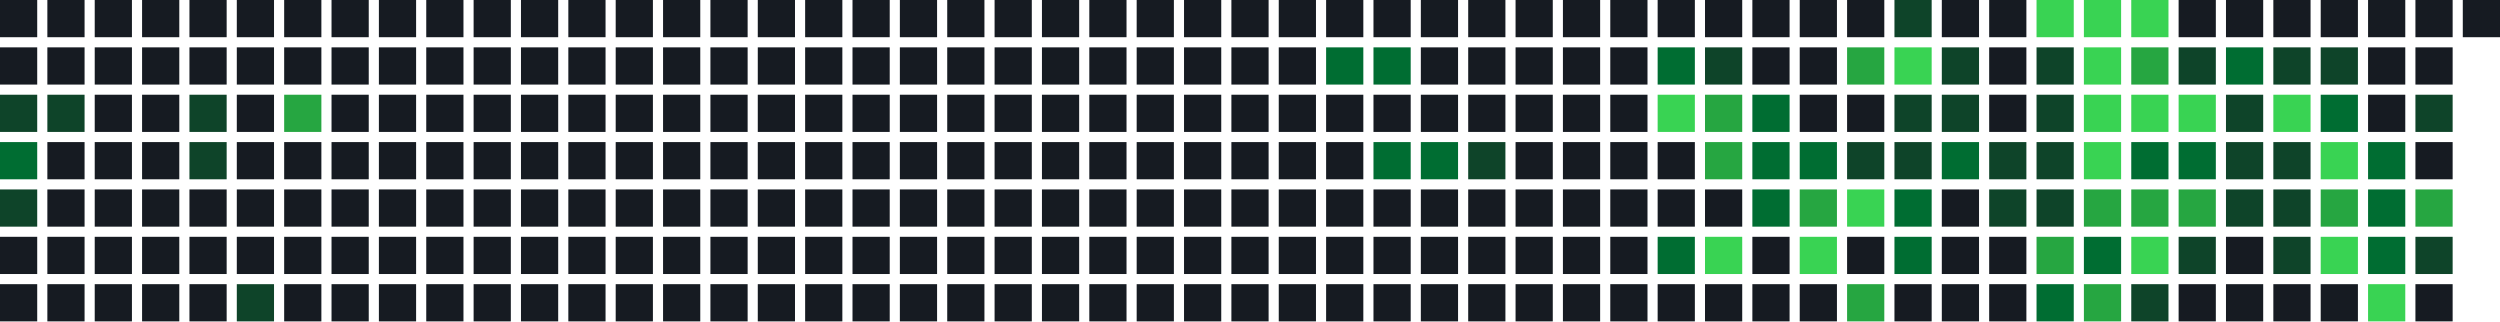
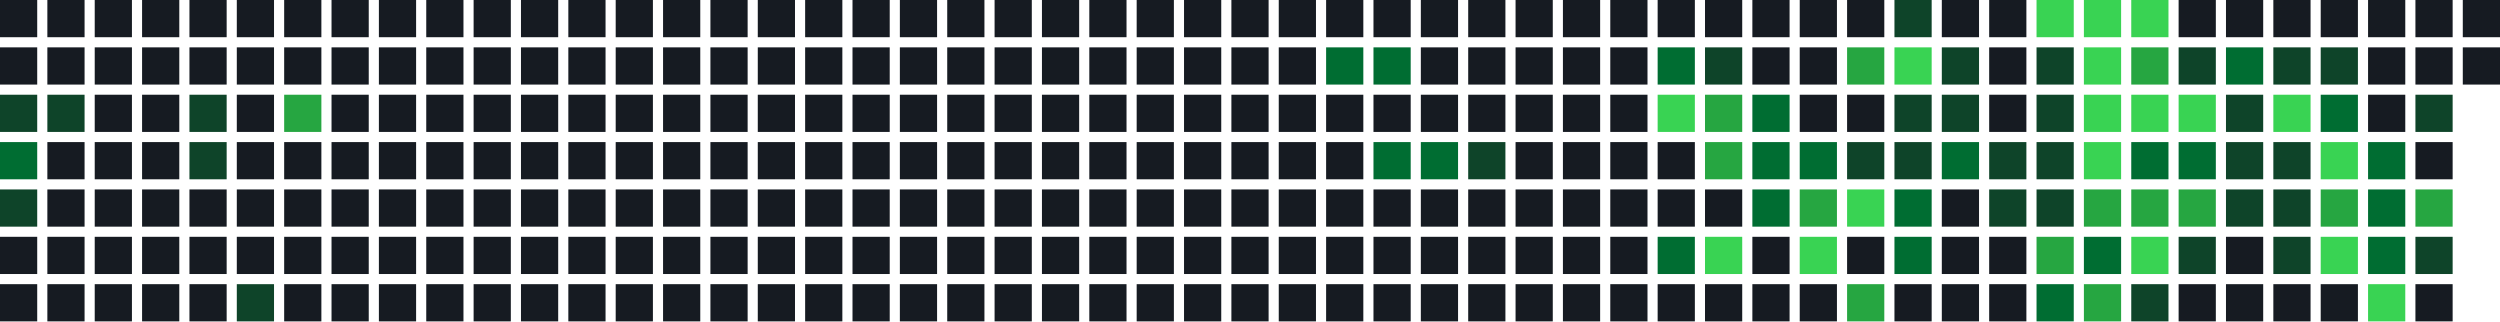
<svg xmlns="http://www.w3.org/2000/svg" width="739" height="95" viewBox="0 0 739 95">
  <rect x="0" y="0" width="11" height="11" fill="#161b22" />
  <rect x="0" y="14" width="11" height="11" fill="#161b22" />
  <rect x="0" y="28" width="11" height="11" fill="#0e4429" />
  <rect x="0" y="42" width="11" height="11" fill="#006d32" />
  <rect x="0" y="56" width="11" height="11" fill="#0e4429" />
  <rect x="0" y="70" width="11" height="11" fill="#161b22" />
  <rect x="0" y="84" width="11" height="11" fill="#161b22" />
  <rect x="14" y="0" width="11" height="11" fill="#161b22" />
  <rect x="14" y="14" width="11" height="11" fill="#161b22" />
  <rect x="14" y="28" width="11" height="11" fill="#0e4429" />
  <rect x="14" y="42" width="11" height="11" fill="#161b22" />
  <rect x="14" y="56" width="11" height="11" fill="#161b22" />
  <rect x="14" y="70" width="11" height="11" fill="#161b22" />
  <rect x="14" y="84" width="11" height="11" fill="#161b22" />
  <rect x="28" y="0" width="11" height="11" fill="#161b22" />
  <rect x="28" y="14" width="11" height="11" fill="#161b22" />
  <rect x="28" y="28" width="11" height="11" fill="#161b22" />
  <rect x="28" y="42" width="11" height="11" fill="#161b22" />
  <rect x="28" y="56" width="11" height="11" fill="#161b22" />
  <rect x="28" y="70" width="11" height="11" fill="#161b22" />
  <rect x="28" y="84" width="11" height="11" fill="#161b22" />
  <rect x="42" y="0" width="11" height="11" fill="#161b22" />
  <rect x="42" y="14" width="11" height="11" fill="#161b22" />
  <rect x="42" y="28" width="11" height="11" fill="#161b22" />
  <rect x="42" y="42" width="11" height="11" fill="#161b22" />
  <rect x="42" y="56" width="11" height="11" fill="#161b22" />
  <rect x="42" y="70" width="11" height="11" fill="#161b22" />
  <rect x="42" y="84" width="11" height="11" fill="#161b22" />
  <rect x="56" y="0" width="11" height="11" fill="#161b22" />
  <rect x="56" y="14" width="11" height="11" fill="#161b22" />
  <rect x="56" y="28" width="11" height="11" fill="#0e4429" />
  <rect x="56" y="42" width="11" height="11" fill="#0e4429" />
  <rect x="56" y="56" width="11" height="11" fill="#161b22" />
  <rect x="56" y="70" width="11" height="11" fill="#161b22" />
  <rect x="56" y="84" width="11" height="11" fill="#161b22" />
  <rect x="70" y="0" width="11" height="11" fill="#161b22" />
  <rect x="70" y="14" width="11" height="11" fill="#161b22" />
  <rect x="70" y="28" width="11" height="11" fill="#161b22" />
  <rect x="70" y="42" width="11" height="11" fill="#161b22" />
  <rect x="70" y="56" width="11" height="11" fill="#161b22" />
  <rect x="70" y="70" width="11" height="11" fill="#161b22" />
  <rect x="70" y="84" width="11" height="11" fill="#0e4429" />
  <rect x="84" y="0" width="11" height="11" fill="#161b22" />
  <rect x="84" y="14" width="11" height="11" fill="#161b22" />
  <rect x="84" y="28" width="11" height="11" fill="#26a641" />
  <rect x="84" y="42" width="11" height="11" fill="#161b22" />
  <rect x="84" y="56" width="11" height="11" fill="#161b22" />
  <rect x="84" y="70" width="11" height="11" fill="#161b22" />
  <rect x="84" y="84" width="11" height="11" fill="#161b22" />
  <rect x="98" y="0" width="11" height="11" fill="#161b22" />
  <rect x="98" y="14" width="11" height="11" fill="#161b22" />
  <rect x="98" y="28" width="11" height="11" fill="#161b22" />
  <rect x="98" y="42" width="11" height="11" fill="#161b22" />
  <rect x="98" y="56" width="11" height="11" fill="#161b22" />
  <rect x="98" y="70" width="11" height="11" fill="#161b22" />
  <rect x="98" y="84" width="11" height="11" fill="#161b22" />
  <rect x="112" y="0" width="11" height="11" fill="#161b22" />
  <rect x="112" y="14" width="11" height="11" fill="#161b22" />
  <rect x="112" y="28" width="11" height="11" fill="#161b22" />
  <rect x="112" y="42" width="11" height="11" fill="#161b22" />
  <rect x="112" y="56" width="11" height="11" fill="#161b22" />
  <rect x="112" y="70" width="11" height="11" fill="#161b22" />
  <rect x="112" y="84" width="11" height="11" fill="#161b22" />
  <rect x="126" y="0" width="11" height="11" fill="#161b22" />
  <rect x="126" y="14" width="11" height="11" fill="#161b22" />
  <rect x="126" y="28" width="11" height="11" fill="#161b22" />
  <rect x="126" y="42" width="11" height="11" fill="#161b22" />
  <rect x="126" y="56" width="11" height="11" fill="#161b22" />
  <rect x="126" y="70" width="11" height="11" fill="#161b22" />
  <rect x="126" y="84" width="11" height="11" fill="#161b22" />
  <rect x="140" y="0" width="11" height="11" fill="#161b22" />
  <rect x="140" y="14" width="11" height="11" fill="#161b22" />
  <rect x="140" y="28" width="11" height="11" fill="#161b22" />
  <rect x="140" y="42" width="11" height="11" fill="#161b22" />
  <rect x="140" y="56" width="11" height="11" fill="#161b22" />
  <rect x="140" y="70" width="11" height="11" fill="#161b22" />
  <rect x="140" y="84" width="11" height="11" fill="#161b22" />
  <rect x="154" y="0" width="11" height="11" fill="#161b22" />
  <rect x="154" y="14" width="11" height="11" fill="#161b22" />
  <rect x="154" y="28" width="11" height="11" fill="#161b22" />
  <rect x="154" y="42" width="11" height="11" fill="#161b22" />
  <rect x="154" y="56" width="11" height="11" fill="#161b22" />
  <rect x="154" y="70" width="11" height="11" fill="#161b22" />
  <rect x="154" y="84" width="11" height="11" fill="#161b22" />
  <rect x="168" y="0" width="11" height="11" fill="#161b22" />
  <rect x="168" y="14" width="11" height="11" fill="#161b22" />
  <rect x="168" y="28" width="11" height="11" fill="#161b22" />
  <rect x="168" y="42" width="11" height="11" fill="#161b22" />
  <rect x="168" y="56" width="11" height="11" fill="#161b22" />
  <rect x="168" y="70" width="11" height="11" fill="#161b22" />
  <rect x="168" y="84" width="11" height="11" fill="#161b22" />
  <rect x="182" y="0" width="11" height="11" fill="#161b22" />
  <rect x="182" y="14" width="11" height="11" fill="#161b22" />
  <rect x="182" y="28" width="11" height="11" fill="#161b22" />
  <rect x="182" y="42" width="11" height="11" fill="#161b22" />
  <rect x="182" y="56" width="11" height="11" fill="#161b22" />
  <rect x="182" y="70" width="11" height="11" fill="#161b22" />
  <rect x="182" y="84" width="11" height="11" fill="#161b22" />
  <rect x="196" y="0" width="11" height="11" fill="#161b22" />
  <rect x="196" y="14" width="11" height="11" fill="#161b22" />
  <rect x="196" y="28" width="11" height="11" fill="#161b22" />
  <rect x="196" y="42" width="11" height="11" fill="#161b22" />
  <rect x="196" y="56" width="11" height="11" fill="#161b22" />
  <rect x="196" y="70" width="11" height="11" fill="#161b22" />
  <rect x="196" y="84" width="11" height="11" fill="#161b22" />
  <rect x="210" y="0" width="11" height="11" fill="#161b22" />
  <rect x="210" y="14" width="11" height="11" fill="#161b22" />
  <rect x="210" y="28" width="11" height="11" fill="#161b22" />
  <rect x="210" y="42" width="11" height="11" fill="#161b22" />
  <rect x="210" y="56" width="11" height="11" fill="#161b22" />
  <rect x="210" y="70" width="11" height="11" fill="#161b22" />
  <rect x="210" y="84" width="11" height="11" fill="#161b22" />
  <rect x="224" y="0" width="11" height="11" fill="#161b22" />
  <rect x="224" y="14" width="11" height="11" fill="#161b22" />
  <rect x="224" y="28" width="11" height="11" fill="#161b22" />
  <rect x="224" y="42" width="11" height="11" fill="#161b22" />
  <rect x="224" y="56" width="11" height="11" fill="#161b22" />
  <rect x="224" y="70" width="11" height="11" fill="#161b22" />
  <rect x="224" y="84" width="11" height="11" fill="#161b22" />
  <rect x="238" y="0" width="11" height="11" fill="#161b22" />
  <rect x="238" y="14" width="11" height="11" fill="#161b22" />
  <rect x="238" y="28" width="11" height="11" fill="#161b22" />
  <rect x="238" y="42" width="11" height="11" fill="#161b22" />
  <rect x="238" y="56" width="11" height="11" fill="#161b22" />
  <rect x="238" y="70" width="11" height="11" fill="#161b22" />
  <rect x="238" y="84" width="11" height="11" fill="#161b22" />
  <rect x="252" y="0" width="11" height="11" fill="#161b22" />
  <rect x="252" y="14" width="11" height="11" fill="#161b22" />
  <rect x="252" y="28" width="11" height="11" fill="#161b22" />
  <rect x="252" y="42" width="11" height="11" fill="#161b22" />
  <rect x="252" y="56" width="11" height="11" fill="#161b22" />
  <rect x="252" y="70" width="11" height="11" fill="#161b22" />
  <rect x="252" y="84" width="11" height="11" fill="#161b22" />
  <rect x="266" y="0" width="11" height="11" fill="#161b22" />
  <rect x="266" y="14" width="11" height="11" fill="#161b22" />
  <rect x="266" y="28" width="11" height="11" fill="#161b22" />
  <rect x="266" y="42" width="11" height="11" fill="#161b22" />
  <rect x="266" y="56" width="11" height="11" fill="#161b22" />
  <rect x="266" y="70" width="11" height="11" fill="#161b22" />
  <rect x="266" y="84" width="11" height="11" fill="#161b22" />
  <rect x="280" y="0" width="11" height="11" fill="#161b22" />
  <rect x="280" y="14" width="11" height="11" fill="#161b22" />
  <rect x="280" y="28" width="11" height="11" fill="#161b22" />
  <rect x="280" y="42" width="11" height="11" fill="#161b22" />
  <rect x="280" y="56" width="11" height="11" fill="#161b22" />
  <rect x="280" y="70" width="11" height="11" fill="#161b22" />
  <rect x="280" y="84" width="11" height="11" fill="#161b22" />
  <rect x="294" y="0" width="11" height="11" fill="#161b22" />
  <rect x="294" y="14" width="11" height="11" fill="#161b22" />
  <rect x="294" y="28" width="11" height="11" fill="#161b22" />
  <rect x="294" y="42" width="11" height="11" fill="#161b22" />
  <rect x="294" y="56" width="11" height="11" fill="#161b22" />
  <rect x="294" y="70" width="11" height="11" fill="#161b22" />
  <rect x="294" y="84" width="11" height="11" fill="#161b22" />
  <rect x="308" y="0" width="11" height="11" fill="#161b22" />
  <rect x="308" y="14" width="11" height="11" fill="#161b22" />
  <rect x="308" y="28" width="11" height="11" fill="#161b22" />
  <rect x="308" y="42" width="11" height="11" fill="#161b22" />
  <rect x="308" y="56" width="11" height="11" fill="#161b22" />
  <rect x="308" y="70" width="11" height="11" fill="#161b22" />
  <rect x="308" y="84" width="11" height="11" fill="#161b22" />
  <rect x="322" y="0" width="11" height="11" fill="#161b22" />
  <rect x="322" y="14" width="11" height="11" fill="#161b22" />
  <rect x="322" y="28" width="11" height="11" fill="#161b22" />
  <rect x="322" y="42" width="11" height="11" fill="#161b22" />
  <rect x="322" y="56" width="11" height="11" fill="#161b22" />
  <rect x="322" y="70" width="11" height="11" fill="#161b22" />
  <rect x="322" y="84" width="11" height="11" fill="#161b22" />
  <rect x="336" y="0" width="11" height="11" fill="#161b22" />
  <rect x="336" y="14" width="11" height="11" fill="#161b22" />
  <rect x="336" y="28" width="11" height="11" fill="#161b22" />
  <rect x="336" y="42" width="11" height="11" fill="#161b22" />
  <rect x="336" y="56" width="11" height="11" fill="#161b22" />
  <rect x="336" y="70" width="11" height="11" fill="#161b22" />
  <rect x="336" y="84" width="11" height="11" fill="#161b22" />
  <rect x="350" y="0" width="11" height="11" fill="#161b22" />
  <rect x="350" y="14" width="11" height="11" fill="#161b22" />
  <rect x="350" y="28" width="11" height="11" fill="#161b22" />
  <rect x="350" y="42" width="11" height="11" fill="#161b22" />
  <rect x="350" y="56" width="11" height="11" fill="#161b22" />
  <rect x="350" y="70" width="11" height="11" fill="#161b22" />
  <rect x="350" y="84" width="11" height="11" fill="#161b22" />
  <rect x="364" y="0" width="11" height="11" fill="#161b22" />
  <rect x="364" y="14" width="11" height="11" fill="#161b22" />
  <rect x="364" y="28" width="11" height="11" fill="#161b22" />
  <rect x="364" y="42" width="11" height="11" fill="#161b22" />
  <rect x="364" y="56" width="11" height="11" fill="#161b22" />
  <rect x="364" y="70" width="11" height="11" fill="#161b22" />
  <rect x="364" y="84" width="11" height="11" fill="#161b22" />
  <rect x="378" y="0" width="11" height="11" fill="#161b22" />
  <rect x="378" y="14" width="11" height="11" fill="#161b22" />
  <rect x="378" y="28" width="11" height="11" fill="#161b22" />
  <rect x="378" y="42" width="11" height="11" fill="#161b22" />
  <rect x="378" y="56" width="11" height="11" fill="#161b22" />
  <rect x="378" y="70" width="11" height="11" fill="#161b22" />
  <rect x="378" y="84" width="11" height="11" fill="#161b22" />
  <rect x="392" y="0" width="11" height="11" fill="#161b22" />
  <rect x="392" y="14" width="11" height="11" fill="#006d32" />
  <rect x="392" y="28" width="11" height="11" fill="#161b22" />
  <rect x="392" y="42" width="11" height="11" fill="#161b22" />
  <rect x="392" y="56" width="11" height="11" fill="#161b22" />
  <rect x="392" y="70" width="11" height="11" fill="#161b22" />
  <rect x="392" y="84" width="11" height="11" fill="#161b22" />
  <rect x="406" y="0" width="11" height="11" fill="#161b22" />
  <rect x="406" y="14" width="11" height="11" fill="#006d32" />
  <rect x="406" y="28" width="11" height="11" fill="#161b22" />
  <rect x="406" y="42" width="11" height="11" fill="#006d32" />
  <rect x="406" y="56" width="11" height="11" fill="#161b22" />
  <rect x="406" y="70" width="11" height="11" fill="#161b22" />
  <rect x="406" y="84" width="11" height="11" fill="#161b22" />
  <rect x="420" y="0" width="11" height="11" fill="#161b22" />
  <rect x="420" y="14" width="11" height="11" fill="#161b22" />
  <rect x="420" y="28" width="11" height="11" fill="#161b22" />
  <rect x="420" y="42" width="11" height="11" fill="#006d32" />
  <rect x="420" y="56" width="11" height="11" fill="#161b22" />
  <rect x="420" y="70" width="11" height="11" fill="#161b22" />
  <rect x="420" y="84" width="11" height="11" fill="#161b22" />
  <rect x="434" y="0" width="11" height="11" fill="#161b22" />
  <rect x="434" y="14" width="11" height="11" fill="#161b22" />
  <rect x="434" y="28" width="11" height="11" fill="#161b22" />
  <rect x="434" y="42" width="11" height="11" fill="#0e4429" />
  <rect x="434" y="56" width="11" height="11" fill="#161b22" />
  <rect x="434" y="70" width="11" height="11" fill="#161b22" />
  <rect x="434" y="84" width="11" height="11" fill="#161b22" />
  <rect x="448" y="0" width="11" height="11" fill="#161b22" />
  <rect x="448" y="14" width="11" height="11" fill="#161b22" />
  <rect x="448" y="28" width="11" height="11" fill="#161b22" />
  <rect x="448" y="42" width="11" height="11" fill="#161b22" />
  <rect x="448" y="56" width="11" height="11" fill="#161b22" />
  <rect x="448" y="70" width="11" height="11" fill="#161b22" />
  <rect x="448" y="84" width="11" height="11" fill="#161b22" />
  <rect x="462" y="0" width="11" height="11" fill="#161b22" />
  <rect x="462" y="14" width="11" height="11" fill="#161b22" />
  <rect x="462" y="28" width="11" height="11" fill="#161b22" />
  <rect x="462" y="42" width="11" height="11" fill="#161b22" />
  <rect x="462" y="56" width="11" height="11" fill="#161b22" />
  <rect x="462" y="70" width="11" height="11" fill="#161b22" />
  <rect x="462" y="84" width="11" height="11" fill="#161b22" />
  <rect x="476" y="0" width="11" height="11" fill="#161b22" />
  <rect x="476" y="14" width="11" height="11" fill="#161b22" />
  <rect x="476" y="28" width="11" height="11" fill="#161b22" />
  <rect x="476" y="42" width="11" height="11" fill="#161b22" />
  <rect x="476" y="56" width="11" height="11" fill="#161b22" />
  <rect x="476" y="70" width="11" height="11" fill="#161b22" />
  <rect x="476" y="84" width="11" height="11" fill="#161b22" />
  <rect x="490" y="0" width="11" height="11" fill="#161b22" />
  <rect x="490" y="14" width="11" height="11" fill="#006d32" />
  <rect x="490" y="28" width="11" height="11" fill="#39d353" />
  <rect x="490" y="42" width="11" height="11" fill="#161b22" />
  <rect x="490" y="56" width="11" height="11" fill="#161b22" />
  <rect x="490" y="70" width="11" height="11" fill="#006d32" />
  <rect x="490" y="84" width="11" height="11" fill="#161b22" />
  <rect x="504" y="0" width="11" height="11" fill="#161b22" />
  <rect x="504" y="14" width="11" height="11" fill="#0e4429" />
  <rect x="504" y="28" width="11" height="11" fill="#26a641" />
  <rect x="504" y="42" width="11" height="11" fill="#26a641" />
  <rect x="504" y="56" width="11" height="11" fill="#161b22" />
  <rect x="504" y="70" width="11" height="11" fill="#39d353" />
  <rect x="504" y="84" width="11" height="11" fill="#161b22" />
  <rect x="518" y="0" width="11" height="11" fill="#161b22" />
  <rect x="518" y="14" width="11" height="11" fill="#161b22" />
  <rect x="518" y="28" width="11" height="11" fill="#006d32" />
  <rect x="518" y="42" width="11" height="11" fill="#006d32" />
  <rect x="518" y="56" width="11" height="11" fill="#006d32" />
  <rect x="518" y="70" width="11" height="11" fill="#161b22" />
  <rect x="518" y="84" width="11" height="11" fill="#161b22" />
  <rect x="532" y="0" width="11" height="11" fill="#161b22" />
  <rect x="532" y="14" width="11" height="11" fill="#161b22" />
  <rect x="532" y="28" width="11" height="11" fill="#161b22" />
  <rect x="532" y="42" width="11" height="11" fill="#006d32" />
  <rect x="532" y="56" width="11" height="11" fill="#26a641" />
  <rect x="532" y="70" width="11" height="11" fill="#39d353" />
  <rect x="532" y="84" width="11" height="11" fill="#161b22" />
  <rect x="546" y="0" width="11" height="11" fill="#161b22" />
  <rect x="546" y="14" width="11" height="11" fill="#26a641" />
  <rect x="546" y="28" width="11" height="11" fill="#161b22" />
  <rect x="546" y="42" width="11" height="11" fill="#0e4429" />
  <rect x="546" y="56" width="11" height="11" fill="#39d353" />
  <rect x="546" y="70" width="11" height="11" fill="#161b22" />
  <rect x="546" y="84" width="11" height="11" fill="#26a641" />
  <rect x="560" y="0" width="11" height="11" fill="#0e4429" />
  <rect x="560" y="14" width="11" height="11" fill="#39d353" />
  <rect x="560" y="28" width="11" height="11" fill="#0e4429" />
  <rect x="560" y="42" width="11" height="11" fill="#0e4429" />
  <rect x="560" y="56" width="11" height="11" fill="#006d32" />
  <rect x="560" y="70" width="11" height="11" fill="#006d32" />
  <rect x="560" y="84" width="11" height="11" fill="#161b22" />
  <rect x="574" y="0" width="11" height="11" fill="#161b22" />
  <rect x="574" y="14" width="11" height="11" fill="#0e4429" />
  <rect x="574" y="28" width="11" height="11" fill="#0e4429" />
  <rect x="574" y="42" width="11" height="11" fill="#006d32" />
  <rect x="574" y="56" width="11" height="11" fill="#161b22" />
  <rect x="574" y="70" width="11" height="11" fill="#161b22" />
  <rect x="574" y="84" width="11" height="11" fill="#161b22" />
  <rect x="588" y="0" width="11" height="11" fill="#161b22" />
  <rect x="588" y="14" width="11" height="11" fill="#161b22" />
  <rect x="588" y="28" width="11" height="11" fill="#161b22" />
  <rect x="588" y="42" width="11" height="11" fill="#0e4429" />
  <rect x="588" y="56" width="11" height="11" fill="#0e4429" />
  <rect x="588" y="70" width="11" height="11" fill="#161b22" />
  <rect x="588" y="84" width="11" height="11" fill="#161b22" />
  <rect x="602" y="0" width="11" height="11" fill="#39d353" />
  <rect x="602" y="14" width="11" height="11" fill="#0e4429" />
  <rect x="602" y="28" width="11" height="11" fill="#0e4429" />
  <rect x="602" y="42" width="11" height="11" fill="#0e4429" />
  <rect x="602" y="56" width="11" height="11" fill="#0e4429" />
  <rect x="602" y="70" width="11" height="11" fill="#26a641" />
  <rect x="602" y="84" width="11" height="11" fill="#006d32" />
  <rect x="616" y="0" width="11" height="11" fill="#39d353" />
  <rect x="616" y="14" width="11" height="11" fill="#39d353" />
  <rect x="616" y="28" width="11" height="11" fill="#39d353" />
  <rect x="616" y="42" width="11" height="11" fill="#39d353" />
  <rect x="616" y="56" width="11" height="11" fill="#26a641" />
  <rect x="616" y="70" width="11" height="11" fill="#006d32" />
  <rect x="616" y="84" width="11" height="11" fill="#26a641" />
  <rect x="630" y="0" width="11" height="11" fill="#39d353" />
  <rect x="630" y="14" width="11" height="11" fill="#26a641" />
  <rect x="630" y="28" width="11" height="11" fill="#39d353" />
  <rect x="630" y="42" width="11" height="11" fill="#006d32" />
  <rect x="630" y="56" width="11" height="11" fill="#26a641" />
  <rect x="630" y="70" width="11" height="11" fill="#39d353" />
  <rect x="630" y="84" width="11" height="11" fill="#0e4429" />
  <rect x="644" y="0" width="11" height="11" fill="#161b22" />
  <rect x="644" y="14" width="11" height="11" fill="#0e4429" />
  <rect x="644" y="28" width="11" height="11" fill="#39d353" />
  <rect x="644" y="42" width="11" height="11" fill="#006d32" />
  <rect x="644" y="56" width="11" height="11" fill="#26a641" />
  <rect x="644" y="70" width="11" height="11" fill="#0e4429" />
  <rect x="644" y="84" width="11" height="11" fill="#161b22" />
  <rect x="658" y="0" width="11" height="11" fill="#161b22" />
  <rect x="658" y="14" width="11" height="11" fill="#006d32" />
  <rect x="658" y="28" width="11" height="11" fill="#0e4429" />
  <rect x="658" y="42" width="11" height="11" fill="#0e4429" />
  <rect x="658" y="56" width="11" height="11" fill="#0e4429" />
  <rect x="658" y="70" width="11" height="11" fill="#161b22" />
  <rect x="658" y="84" width="11" height="11" fill="#161b22" />
  <rect x="672" y="0" width="11" height="11" fill="#161b22" />
  <rect x="672" y="14" width="11" height="11" fill="#0e4429" />
  <rect x="672" y="28" width="11" height="11" fill="#39d353" />
  <rect x="672" y="42" width="11" height="11" fill="#0e4429" />
  <rect x="672" y="56" width="11" height="11" fill="#0e4429" />
  <rect x="672" y="70" width="11" height="11" fill="#0e4429" />
  <rect x="672" y="84" width="11" height="11" fill="#161b22" />
  <rect x="686" y="0" width="11" height="11" fill="#161b22" />
  <rect x="686" y="14" width="11" height="11" fill="#0e4429" />
  <rect x="686" y="28" width="11" height="11" fill="#006d32" />
  <rect x="686" y="42" width="11" height="11" fill="#39d353" />
  <rect x="686" y="56" width="11" height="11" fill="#26a641" />
  <rect x="686" y="70" width="11" height="11" fill="#39d353" />
  <rect x="686" y="84" width="11" height="11" fill="#161b22" />
  <rect x="700" y="0" width="11" height="11" fill="#161b22" />
  <rect x="700" y="14" width="11" height="11" fill="#161b22" />
  <rect x="700" y="28" width="11" height="11" fill="#161b22" />
  <rect x="700" y="42" width="11" height="11" fill="#006d32" />
  <rect x="700" y="56" width="11" height="11" fill="#006d32" />
  <rect x="700" y="70" width="11" height="11" fill="#006d32" />
  <rect x="700" y="84" width="11" height="11" fill="#39d353" />
  <rect x="714" y="0" width="11" height="11" fill="#161b22" />
  <rect x="714" y="14" width="11" height="11" fill="#161b22" />
  <rect x="714" y="28" width="11" height="11" fill="#0e4429" />
  <rect x="714" y="42" width="11" height="11" fill="#161b22" />
  <rect x="714" y="56" width="11" height="11" fill="#26a641" />
  <rect x="714" y="70" width="11" height="11" fill="#0e4429" />
  <rect x="714" y="84" width="11" height="11" fill="#161b22" />
  <rect x="728" y="0" width="11" height="11" fill="#161b22" />
+   <rect x="728" y="14" width="11" height="11" fill="#161b22" />
</svg>
